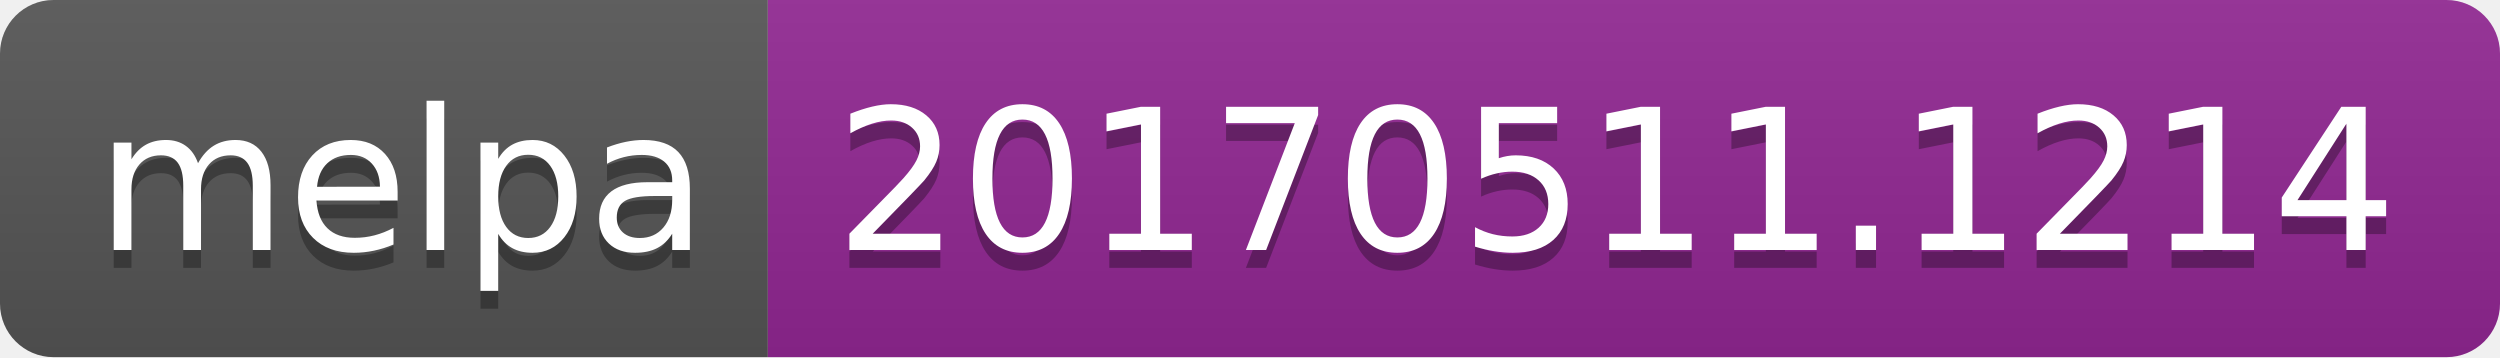
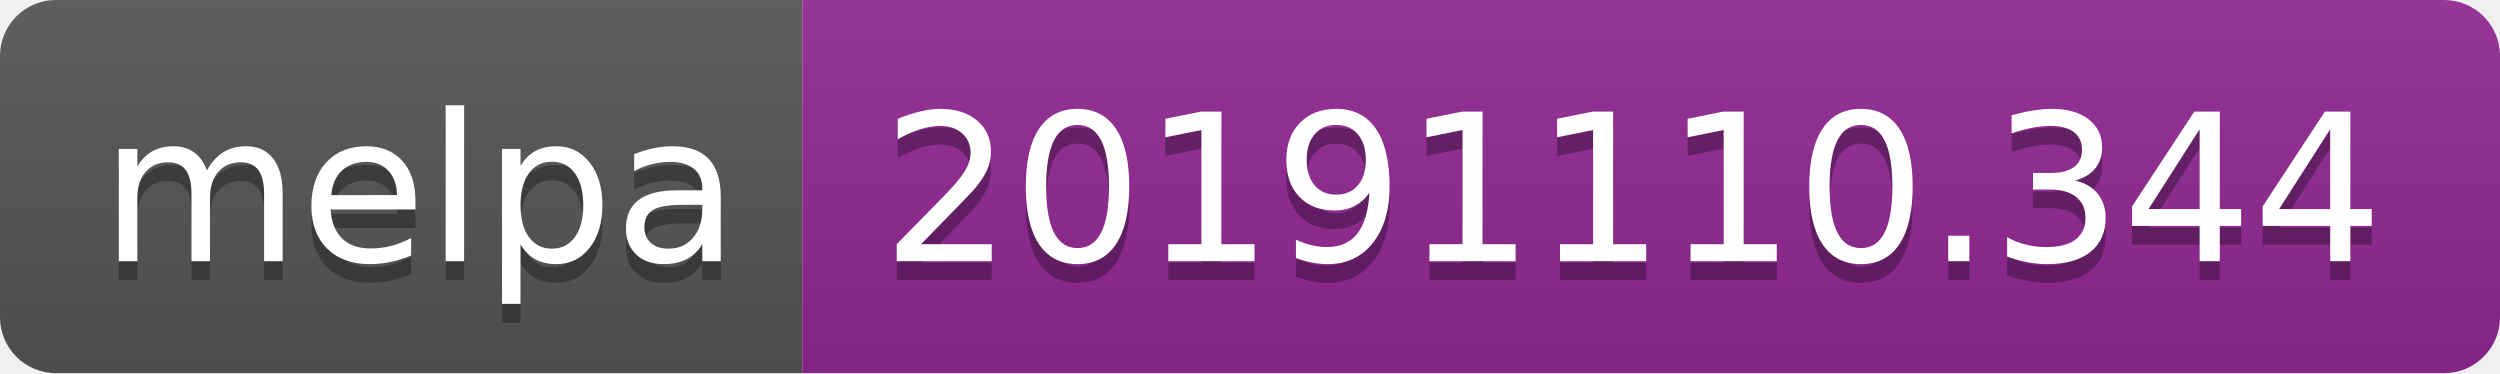
- <svg xmlns="http://www.w3.org/2000/svg" width="140" height="20">
+ <svg xmlns="http://www.w3.org/2000/svg" width="134" height="20">
  <linearGradient id="b" x2="0" y2="100%">
    <stop offset="0" stop-color="#bbb" stop-opacity=".1" />
    <stop offset="1" stop-opacity=".1" />
  </linearGradient>
  <clipPath id="a">
-     <rect width="140" height="20" rx="3" fill="#fff" />
+     <rect width="134" height="20" rx="3" fill="#fff" />
  </clipPath>
  <g clip-path="url(#a)">
    <path fill="#555" d="M0 0h43v20H0z" />
-     <path fill="#922793" d="M43 0h97v20H43z" />
-     <path fill="url(#b)" d="M0 0h140v20H0z" />
+     <path fill="#922793" d="M43 0h91v20H43z" />
+     <path fill="url(#b)" d="M0 0h134v20H0z" />
  </g>
  <g fill="#fff" text-anchor="middle" font-family="DejaVu Sans,Verdana,Geneva,sans-serif" font-size="110">
    <text x="225" y="150" fill="#010101" fill-opacity=".3" transform="scale(.1)" textLength="330">melpa</text>
    <text x="225" y="140" transform="scale(.1)" textLength="330">melpa</text>
-     <text x="905" y="150" fill="#010101" fill-opacity=".3" transform="scale(.1)" textLength="870">20170511.1214</text>
-     <text x="905" y="140" transform="scale(.1)" textLength="870">20170511.1214</text>
+     <text x="875" y="150" fill="#010101" fill-opacity=".3" transform="scale(.1)" textLength="810">20191110.344</text>
+     <text x="875" y="140" transform="scale(.1)" textLength="810">20191110.344</text>
  </g>
</svg>
